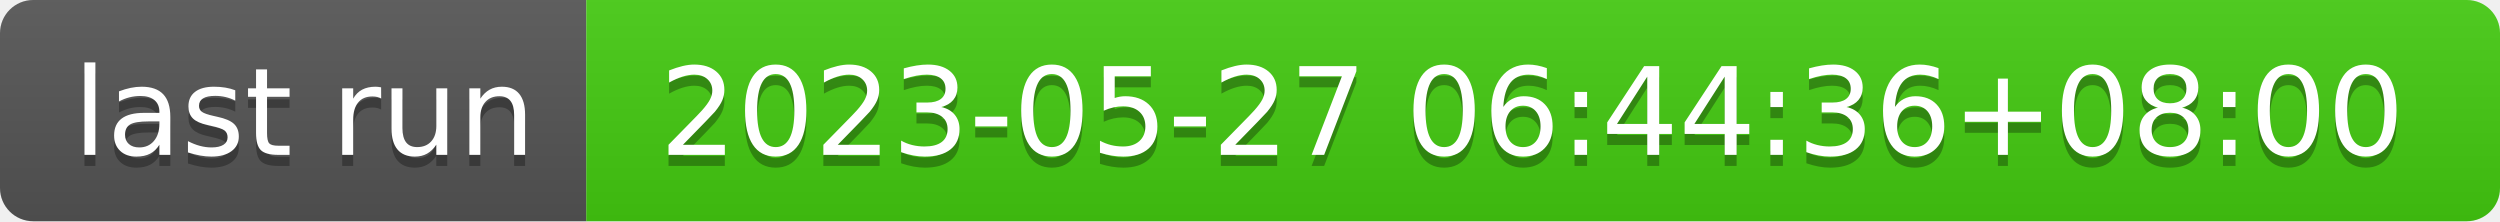
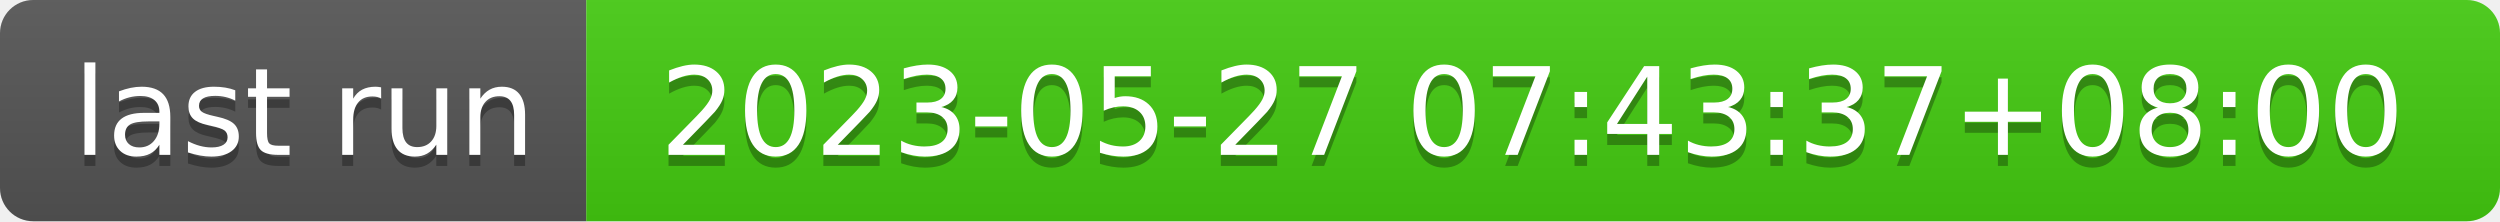
- <svg xmlns="http://www.w3.org/2000/svg" width="226" height="20" role="img" aria-label="last run: 2023-05-27 06:44:36+08:00">
+ <svg xmlns="http://www.w3.org/2000/svg" width="226" height="20" role="img" aria-label="last run: 2023-05-27 07:43:37+08:00">
  <linearGradient id="s" x2="0" y2="100%">
    <stop offset="0" stop-color="#bbb" stop-opacity=".1" />
    <stop offset="1" stop-opacity=".1" />
  </linearGradient>
  <clipPath id="r">
    <rect width="226" height="20" rx="3" fill="#fff" />
  </clipPath>
  <g clip-path="url(#r)">
    <rect width="53" height="20" fill="#555" />
    <rect x="53" width="173" height="20" fill="#4c1" />
    <rect width="226" height="20" fill="url(#s)" />
  </g>
  <g fill="#fff" text-anchor="middle" font-family="Verdana,Geneva,DejaVu Sans,sans-serif" text-rendering="geometricPrecision" font-size="110">
    <text aria-hidden="true" x="275" y="150" fill="#010101" fill-opacity=".3" transform="scale(.1)" textLength="430">last run</text>
    <text x="275" y="140" transform="scale(.1)" fill="#fff" textLength="430">last run</text>
-     <text aria-hidden="true" x="1385" y="150" fill="#010101" fill-opacity=".3" transform="scale(.1)" textLength="1630">2023-05-27 06:44:36+08:00</text>
-     <text x="1385" y="140" transform="scale(.1)" fill="#fff" textLength="1630">2023-05-27 06:44:36+08:00</text>
+     <text aria-hidden="true" x="1385" y="150" fill="#010101" fill-opacity=".3" transform="scale(.1)" textLength="1630">2023-05-27 07:43:37+08:00</text>
+     <text x="1385" y="140" transform="scale(.1)" fill="#fff" textLength="1630">2023-05-27 07:43:37+08:00</text>
  </g>
</svg>
